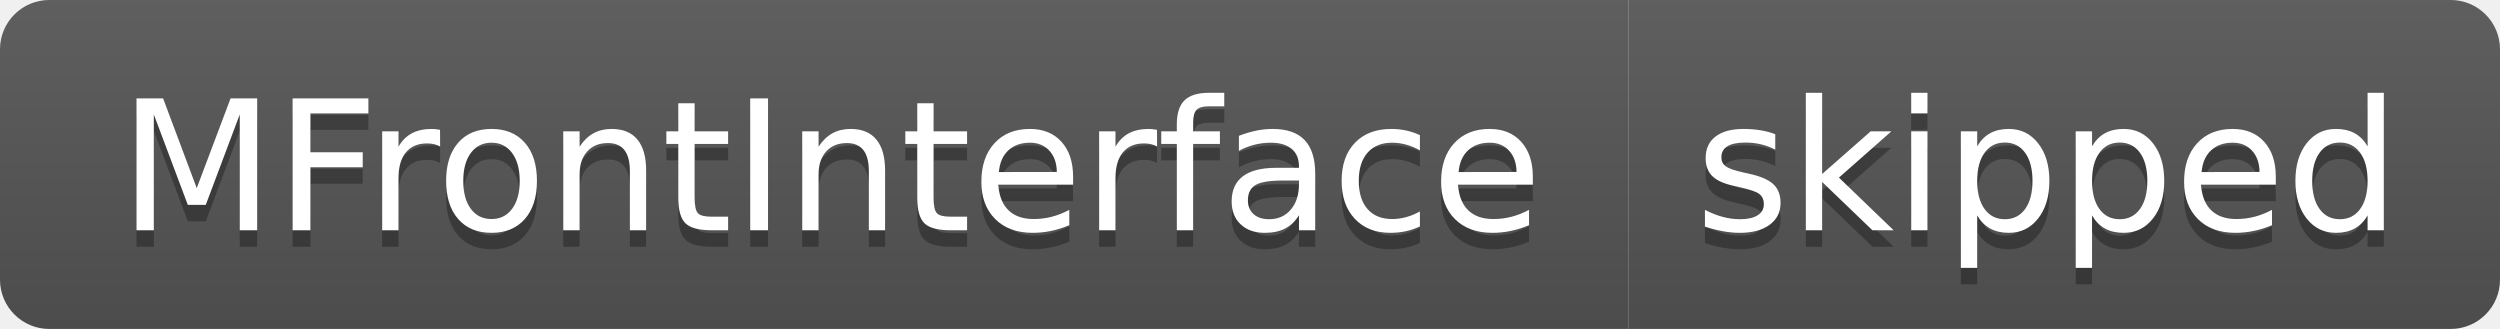
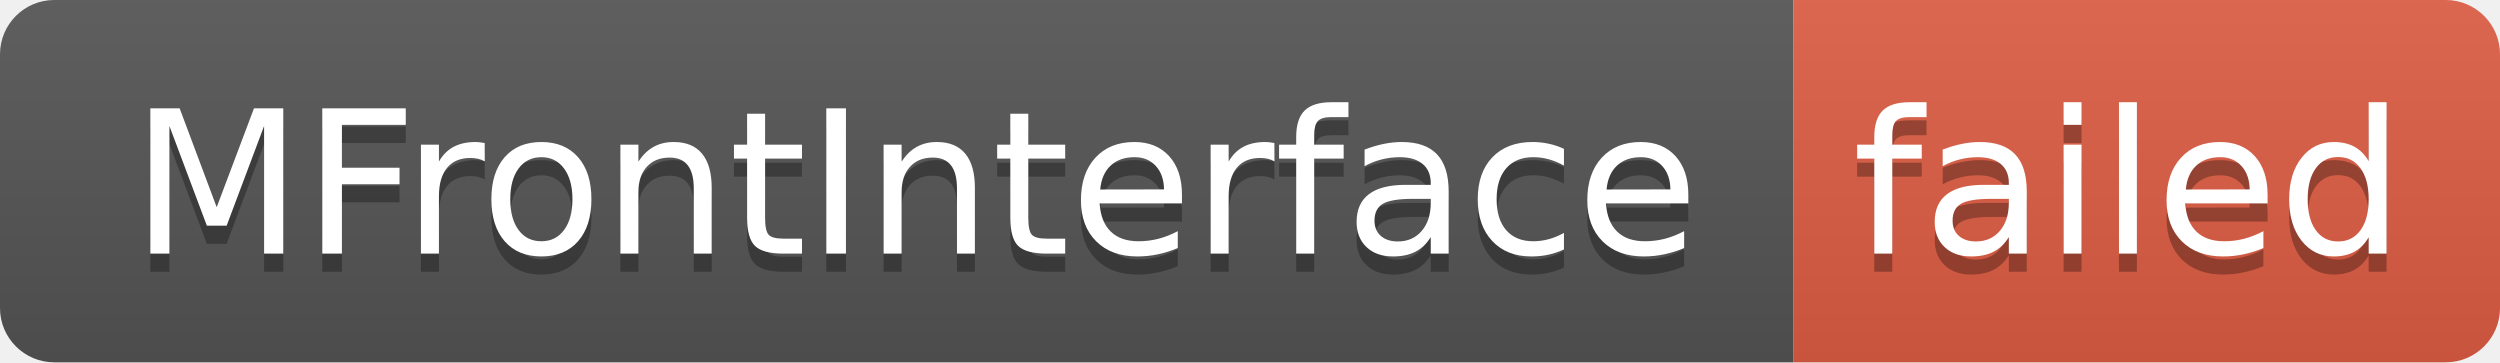
- <svg xmlns="http://www.w3.org/2000/svg" width="152" height="20" role="img" aria-label="MFrontInterface: skipped">
+ <svg xmlns="http://www.w3.org/2000/svg" width="138" height="20" role="img" aria-label="MFrontInterface: failed">
  <linearGradient id="s" x2="0" y2="100%">
    <stop offset="0" stop-color="#bbb" stop-opacity=".1" />
    <stop offset="1" stop-opacity=".1" />
  </linearGradient>
  <clipPath id="r">
-     <rect width="152" height="20" rx="3" fill="#fff" />
+     <rect width="138" height="20" rx="3" fill="#fff" />
  </clipPath>
  <g clip-path="url(#r)">
    <rect width="99" height="20" fill="#555" />
-     <rect x="99" width="53" height="20" fill="#555" />
-     <rect width="152" height="20" fill="url(#s)" />
+     <rect x="99" width="39" height="20" fill="#e05d44" />
+     <rect width="138" height="20" fill="url(#s)" />
  </g>
  <g fill="#fff" text-anchor="middle" font-family="Verdana,Geneva,DejaVu Sans,sans-serif" text-rendering="geometricPrecision" font-size="110">
    <text aria-hidden="true" x="505" y="150" fill="#010101" fill-opacity=".3" transform="scale(.1)" textLength="890">MFrontInterface</text>
    <text x="505" y="140" transform="scale(.1)" fill="#fff" textLength="890">MFrontInterface</text>
-     <text aria-hidden="true" x="1245" y="150" fill="#010101" fill-opacity=".3" transform="scale(.1)" textLength="430">skipped</text>
-     <text x="1245" y="140" transform="scale(.1)" fill="#fff" textLength="430">skipped</text>
+     <text aria-hidden="true" x="1175" y="150" fill="#010101" fill-opacity=".3" transform="scale(.1)" textLength="290">failed</text>
+     <text x="1175" y="140" transform="scale(.1)" fill="#fff" textLength="290">failed</text>
  </g>
</svg>
